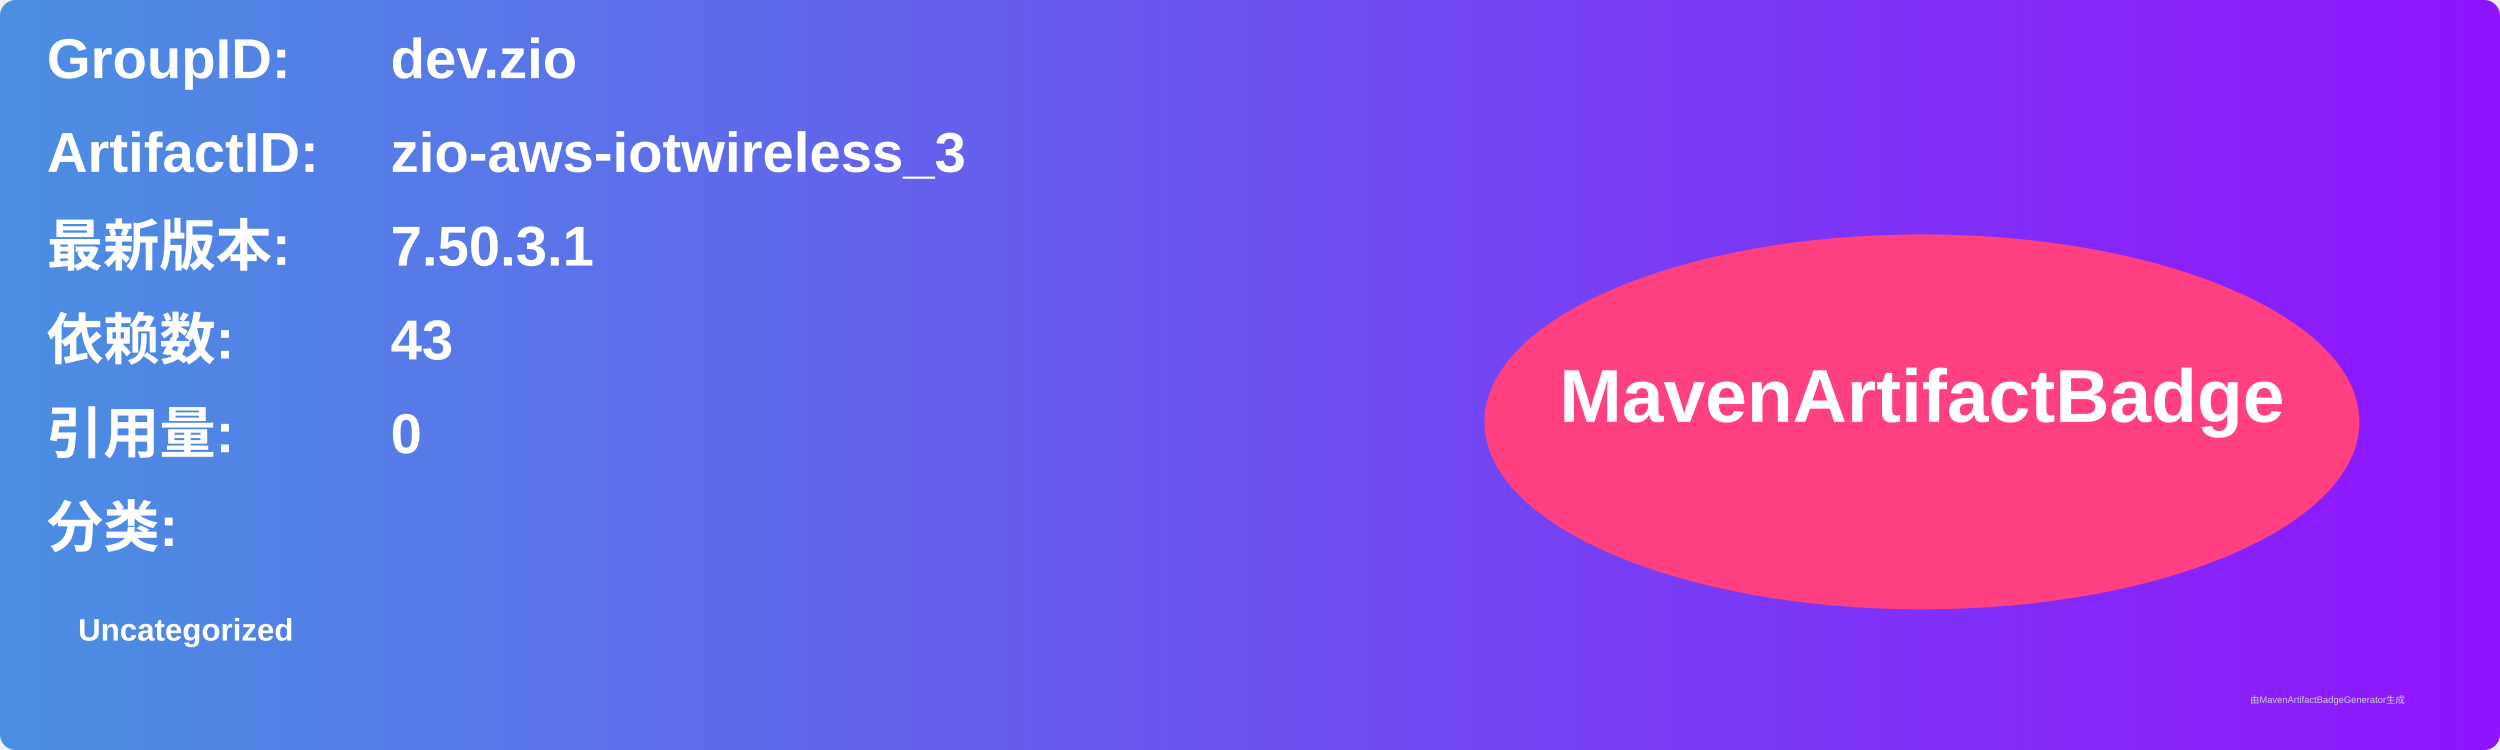
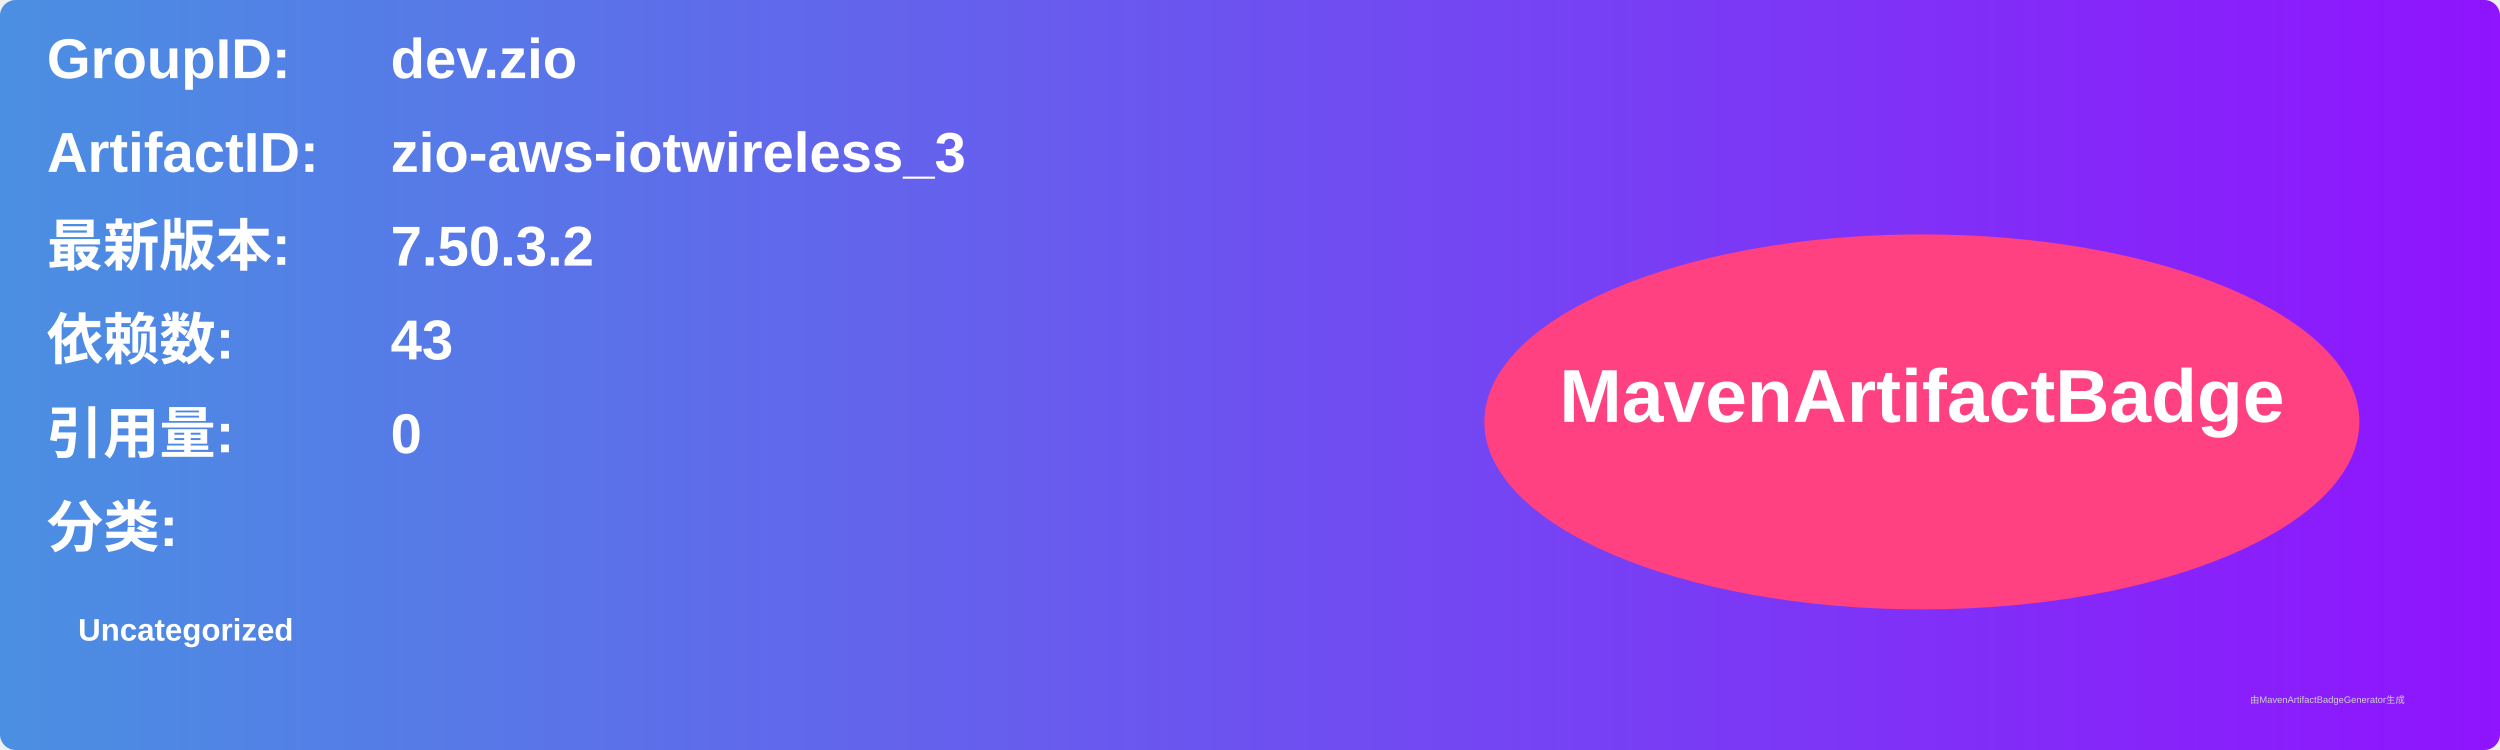
<svg xmlns="http://www.w3.org/2000/svg" width="800" height="240" viewBox="0 0 800 240">
  <linearGradient id="grad" x1="0%" y1="0%" x2="100%" y2="0%">
    <stop offset="0%" stop-color="#4a90e2" />
    <stop offset="100%" stop-color="#9013fe" />
  </linearGradient>
  <rect width="100%" height="100%" rx="5" ry="5" fill="url(#grad)" />
  <g transform="translate(15, 15)">
    <text x="0" y="10" font-family="Arial" font-size="18" fill="white" font-weight="bold" width="260">GroupID:</text>
    <text x="110" y="10" font-family="Arial" font-size="18" fill="white" font-weight="bold" width="460">dev.zio</text>
    <text x="0" y="40" font-family="Arial" font-size="18" fill="white" font-weight="bold" width="260">ArtifactID:</text>
    <text x="110" y="40" font-family="Arial" font-size="18" fill="white" font-weight="bold" width="460">zio-aws-iotwireless_3</text>
    <text x="0" y="70" font-family="Arial" font-size="18" fill="white" font-weight="bold">最新版本:</text>
    <text x="110" y="70" font-family="Arial" font-size="18" fill="white" font-weight="bold">
-       <tspan font-weight="bold">7.50.3.1</tspan>
+       <tspan font-weight="bold">7.50.3.2</tspan>
    </text>
    <text x="0" y="100" font-family="Arial" font-size="18" fill="white" font-weight="bold">依赖数: </text>
    <text x="110" y="100" font-family="Arial" font-size="18" fill="white">
      <tspan font-weight="bold">43</tspan>
    </text>
    <text x="0" y="130" font-family="Arial" font-size="18" fill="white" font-weight="bold">引用量: </text>
    <text x="110" y="130" font-family="Arial" font-size="18" fill="white">
      <tspan font-weight="bold">0</tspan>
    </text>
    <text x="0" y="160" font-family="Arial" font-size="18" fill="white" font-weight="bold">分类:</text>
    <text x="10" y="190" font-family="Arial" font-size="10" fill="white">
      <tspan font-weight="bold">Uncategorized</tspan>
    </text>
    <ellipse cx="600" cy="120" rx="140" ry="60" fill="#ff4081" />
    <text x="600" y="120" text-anchor="middle" font-family="Arial" font-size="24" fill="white" font-weight="bold">MavenArtifactBadge</text>
  </g>
  <text x="720" y="225" font-family="Arial" font-size="3" fill="#d0d0d0">由MavenArtifactBadgeGenerator生成</text>
</svg>
